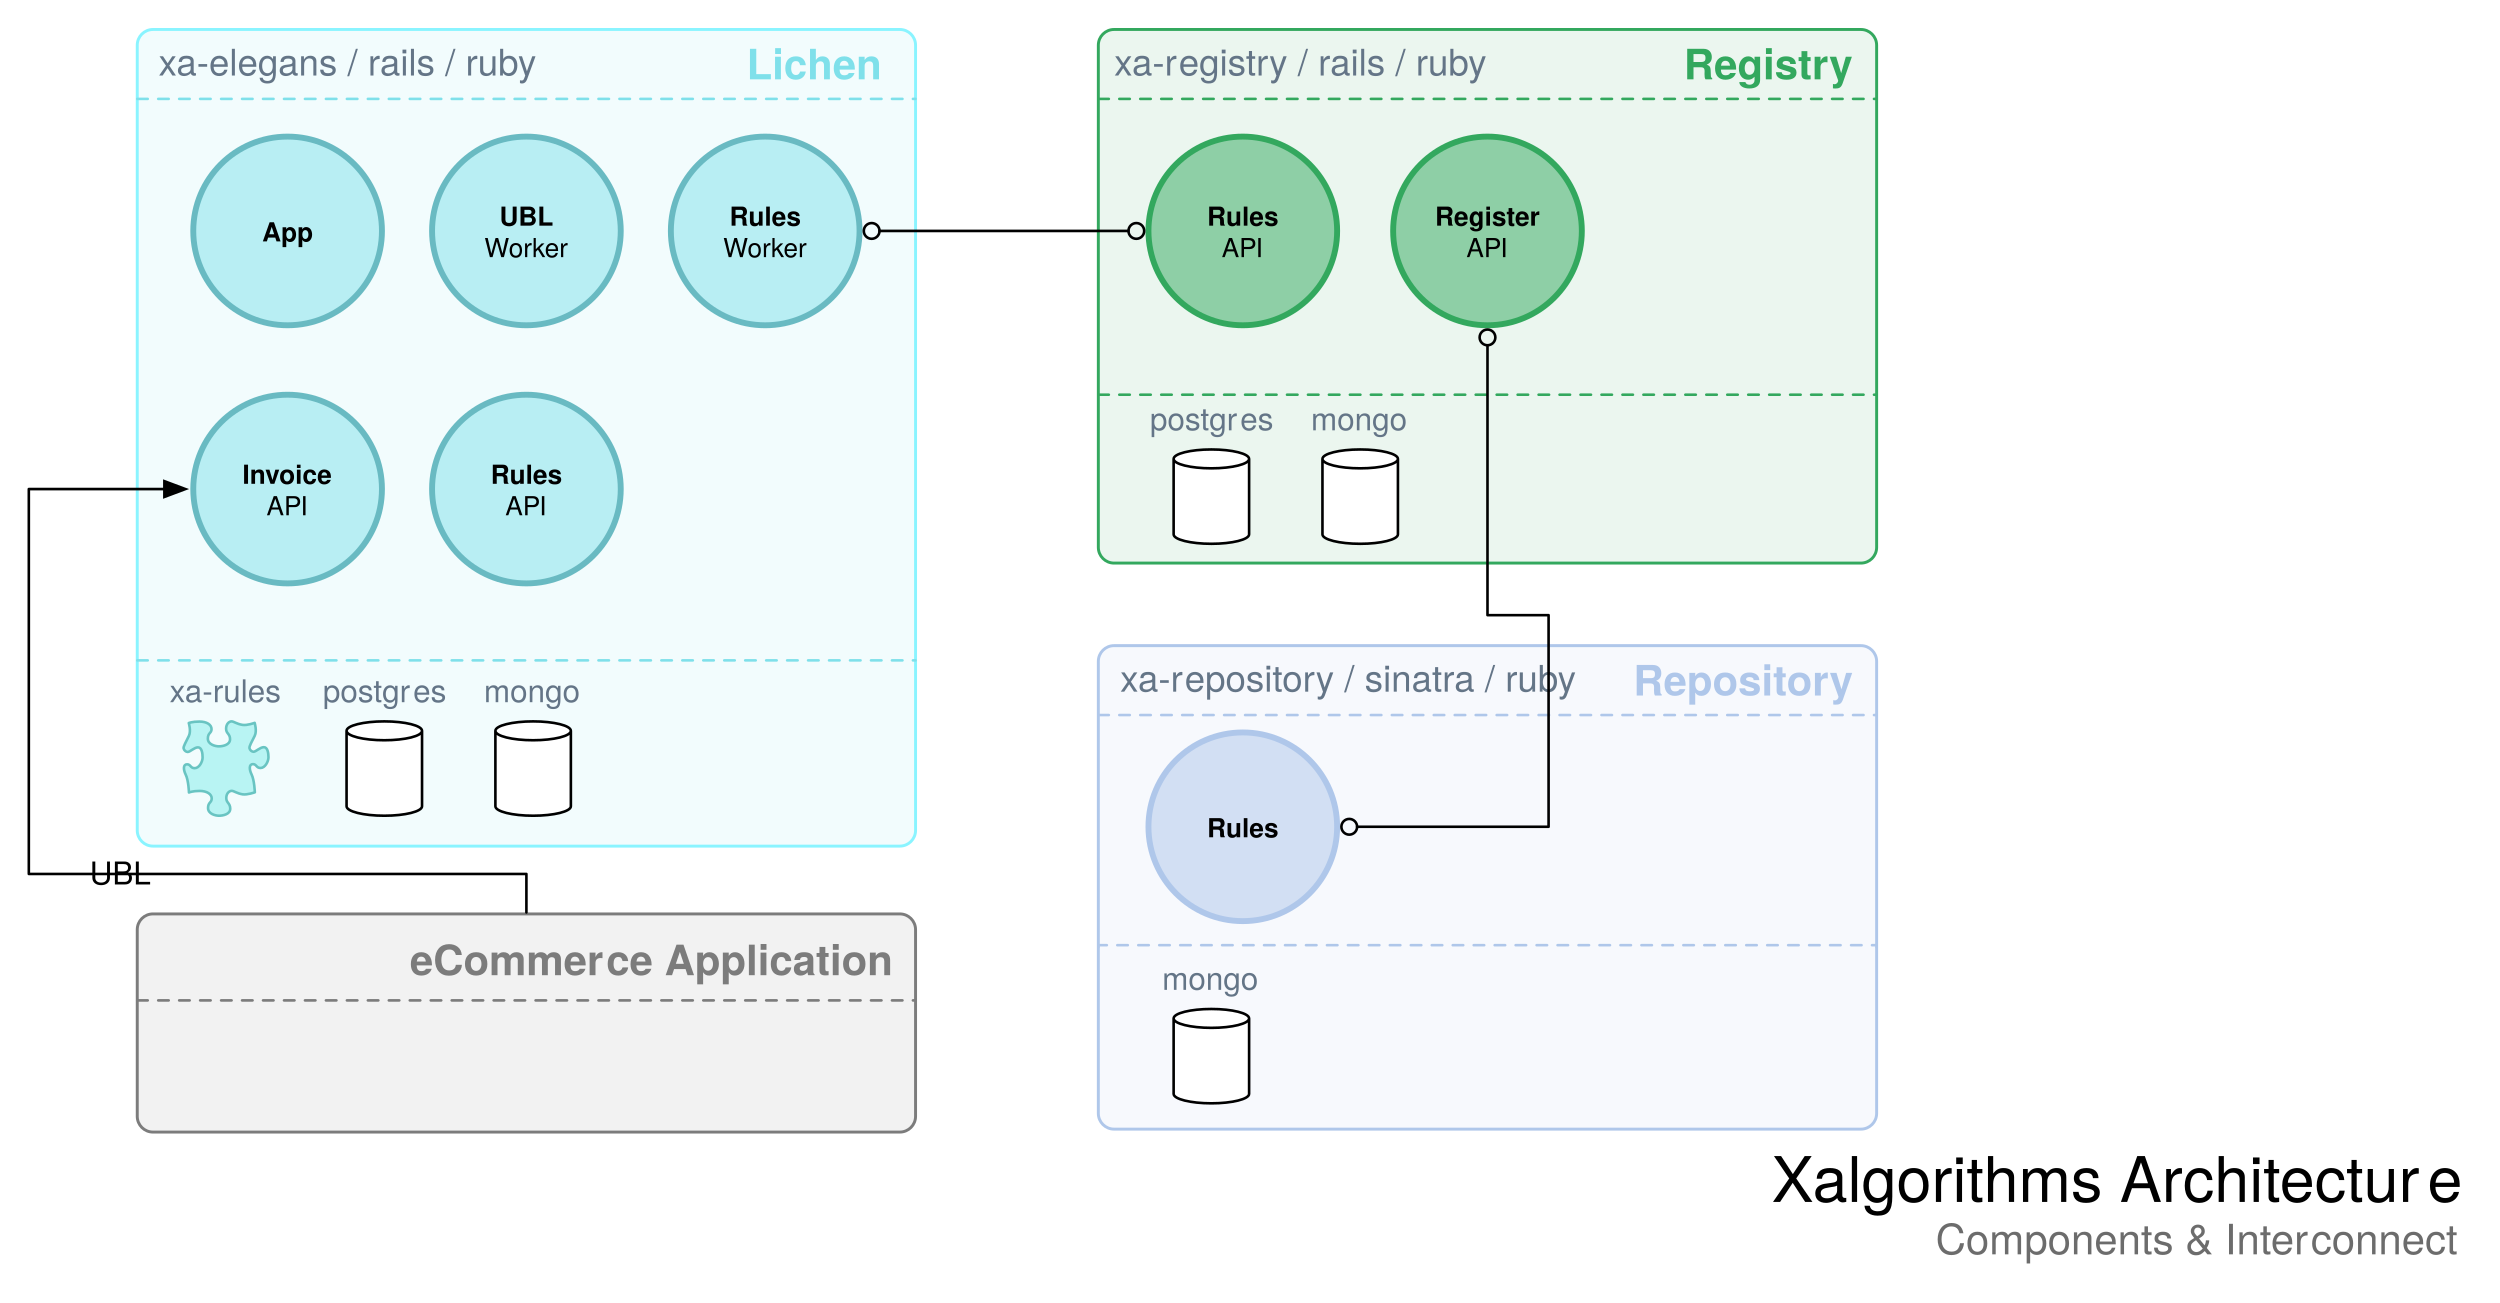
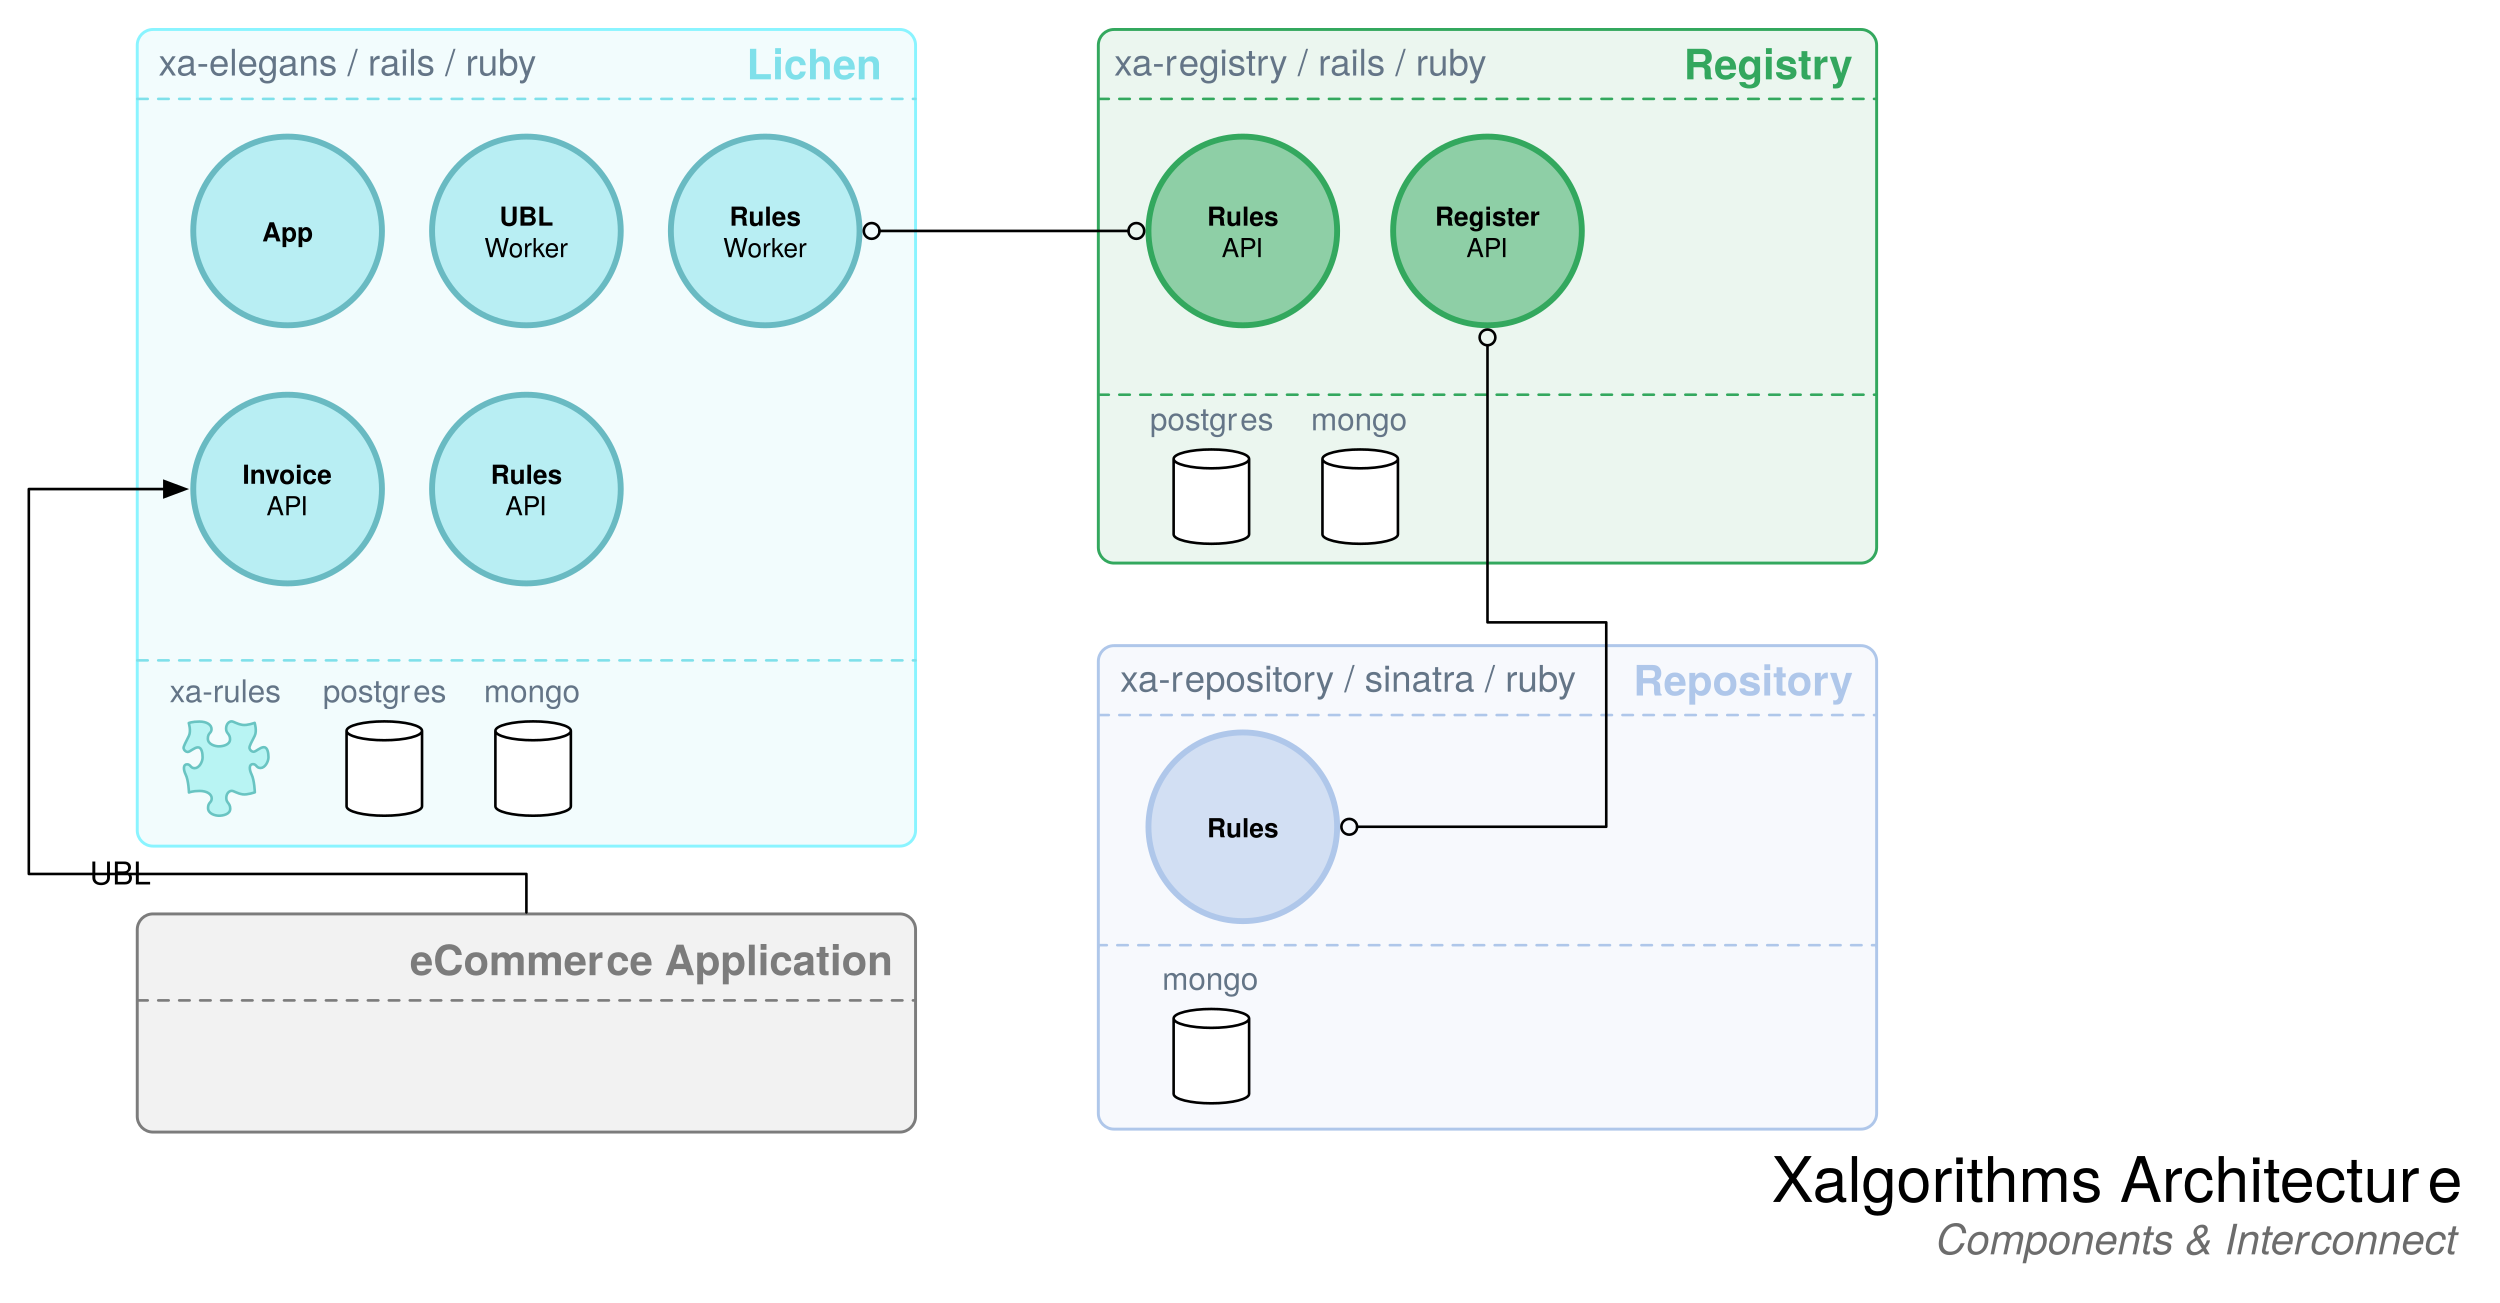
<svg xmlns="http://www.w3.org/2000/svg" version="1.1" viewBox="5 54 954 497" width="954pt" height="497pt">
  <defs>
    <font-face font-family="Helvetica Neue" font-size="16" panose-1="2 0 8 3 0 0 0 9 0 4" units-per-em="1000" underline-position="-100" underline-thickness="50" slope="0" x-height="517" cap-height="714" ascent="975.006" descent="-216.995" font-weight="bold">
      <font-face-src>
        <font-face-name name="HelveticaNeue-Bold" />
      </font-face-src>
    </font-face>
    <font-face font-family="Helvetica Neue" font-size="14" panose-1="2 0 5 3 0 0 0 2 0 4" units-per-em="1000" underline-position="-100" underline-thickness="50" slope="0" x-height="517" cap-height="714" ascent="951.996" descent="-212.997" font-weight="500">
      <font-face-src>
        <font-face-name name="HelveticaNeue" />
      </font-face-src>
    </font-face>
    <font-face font-family="Helvetica" font-size="10" units-per-em="1000" underline-position="-75.684" underline-thickness="49.316" slope="0" x-height="532.227" cap-height="719.727" ascent="770.02" descent="-229.98" font-weight="bold">
      <font-face-src>
        <font-face-name name="Helvetica-Bold" />
      </font-face-src>
    </font-face>
    <font-face font-family="Helvetica" font-size="10" units-per-em="1000" underline-position="-75.684" underline-thickness="49.316" slope="0" x-height="522.949" cap-height="717.285" ascent="770.02" descent="-229.98" font-weight="500">
      <font-face-src>
        <font-face-name name="Helvetica" />
      </font-face-src>
    </font-face>
    <font-face font-family="Helvetica Neue" font-size="12" panose-1="2 0 5 3 0 0 0 2 0 4" units-per-em="1000" underline-position="-100" underline-thickness="50" slope="0" x-height="517" cap-height="714" ascent="951.996" descent="-212.997" font-weight="500">
      <font-face-src>
        <font-face-name name="HelveticaNeue" />
      </font-face-src>
    </font-face>
    <marker orient="auto" overflow="visible" markerUnits="strokeWidth" id="Ball_Marker" viewBox="-1 -4 8 8" markerWidth="8" markerHeight="8" color="black">
      <g>
        <circle cx="3" cy="0" r="3" fill="none" stroke="currentColor" stroke-width="1" />
      </g>
    </marker>
    <marker orient="auto" overflow="visible" markerUnits="strokeWidth" id="Ball_Marker_2" viewBox="-7 -4 8 8" markerWidth="8" markerHeight="8" color="black">
      <g>
        <circle cx="-3" cy="0" r="3" fill="none" stroke="currentColor" stroke-width="1" />
      </g>
    </marker>
    <font-face font-family="Helvetica Neue" font-size="24" panose-1="2 0 5 3 0 0 0 2 0 4" units-per-em="1000" underline-position="-100" underline-thickness="50" slope="0" x-height="517" cap-height="714" ascent="951.996" descent="-212.997" font-weight="500">
      <font-face-src>
        <font-face-name name="HelveticaNeue" />
      </font-face-src>
    </font-face>
-     <font-face font-family="Helvetica Neue" font-size="16" panose-1="2 0 5 3 0 0 0 2 0 4" units-per-em="1000" underline-position="-100" underline-thickness="50" slope="0" x-height="517" cap-height="714" ascent="951.996" descent="-212.997" font-weight="500">
+     <font-face font-family="Helvetica Neue" font-size="16" panose-1="2 0 5 3 0 0 0 9 0 4" units-per-em="1000" underline-position="-100" underline-thickness="50" slope="-750" x-height="517" cap-height="714" ascent="957.001" descent="-212.997" font-style="italic" font-weight="500">
      <font-face-src>
-         <font-face-name name="HelveticaNeue" />
+         <font-face-name name="HelveticaNeue-Italic" />
      </font-face-src>
    </font-face>
    <marker orient="auto" overflow="visible" markerUnits="strokeWidth" id="FilledArrow_Marker" viewBox="-1 -4 10 8" markerWidth="10" markerHeight="8" color="black">
      <g>
        <path d="M 8 0 L 0 -3 L 0 3 Z" fill="currentColor" stroke="currentColor" stroke-width="1" />
      </g>
    </marker>
    <font-face font-family="Helvetica" font-size="12" units-per-em="1000" underline-position="-75.684" underline-thickness="49.316" slope="0" x-height="522.949" cap-height="717.285" ascent="770.02" descent="-229.98" font-weight="500">
      <font-face-src>
        <font-face-name name="Helvetica" />
      </font-face-src>
    </font-face>
  </defs>
  <g stroke="none" stroke-opacity="1" stroke-dasharray="none" fill="none" fill-opacity="1">
    <rect fill="white" width="972" height="553" />
    <g>
      <path d="M 430.125 65.25 L 715.125 65.25 C 718.439 65.25 721.125 67.936 721.125 71.25 L 721.125 262.875 C 721.125 266.189 718.439 268.875 715.125 268.875 L 430.125 268.875 C 426.811 268.875 424.125 266.189 424.125 262.875 L 424.125 71.25 C 424.125 67.936 426.811 65.25 430.125 65.25 Z" fill="#33a85e" fill-opacity=".1" />
      <path d="M 430.125 65.25 L 715.125 65.25 C 718.439 65.25 721.125 67.936 721.125 71.25 L 721.125 262.875 C 721.125 266.189 718.439 268.875 715.125 268.875 L 430.125 268.875 C 426.811 268.875 424.125 266.189 424.125 262.875 L 424.125 71.25 C 424.125 67.936 426.811 65.25 430.125 65.25 Z" stroke="#33a85e" stroke-linecap="round" stroke-linejoin="round" stroke-width="1.125" />
-       <text transform="translate(647.25 68.28229)" fill="#33a85e">
-         <tspan font-family="Helvetica Neue" font-size="16" font-weight="bold" fill="#33a85e" x=".304" y="16" textLength="63.392">Registry</tspan>
+       <text transform="translate(647.25 68.28229)" fill="#33a75e">
+         <tspan font-family="Helvetica Neue" font-size="16" font-weight="bold" fill="#33a75e" x=".304" y="16" textLength="63.392">Registry</tspan>
      </text>
      <path d="M 424.125 91.738 L 572.625 91.738 L 721.125 91.738" stroke="#33a85e" stroke-linecap="round" stroke-linejoin="round" stroke-width="1" stroke-dasharray="4,4" />
      <text transform="translate(429.875 69.81834)" fill="#647587">
        <tspan font-family="Helvetica Neue" font-size="14" font-weight="500" fill="#647587" x=".302" y="13" textLength="24.878">xa-r</tspan>
        <tspan font-family="Helvetica Neue" font-size="14" font-weight="500" fill="#647587" x="24.928" y="13" textLength="119.77">egistry / rails / ruby</tspan>
      </text>
      <path d="M 424.125 204.625 L 572.625 204.625 L 721.125 204.625" stroke="#33a85e" stroke-linecap="round" stroke-linejoin="round" stroke-width="1" stroke-dasharray="4,4" />
      <path d="M 63.375 65.25 L 348.375 65.25 C 351.689 65.25 354.375 67.936 354.375 71.25 L 354.375 370.875 C 354.375 374.189 351.689 376.875 348.375 376.875 L 63.375 376.875 C 60.061 376.875 57.375 374.189 57.375 370.875 L 57.375 71.25 C 57.375 67.936 60.061 65.25 63.375 65.25 Z" fill="#7fe0ea" fill-opacity=".1" />
      <path d="M 63.375 65.25 L 348.375 65.25 C 351.689 65.25 354.375 67.936 354.375 71.25 L 354.375 370.875 C 354.375 374.189 351.689 376.875 348.375 376.875 L 63.375 376.875 C 60.061 376.875 57.375 374.189 57.375 370.875 L 57.375 71.25 C 57.375 67.936 60.061 65.25 63.375 65.25 Z" stroke="#8af4ff" stroke-linecap="round" stroke-linejoin="round" stroke-width="1.125" />
      <text transform="translate(286.5 68.28229)" fill="#7fe0ea">
        <tspan font-family="Helvetica Neue" font-size="16" font-weight="bold" fill="#7fe0ea" x="3.404" y="16" textLength="50.96">Lichen</tspan>
      </text>
      <path d="M 57.375 91.738 L 205.875 91.738 L 354.375 91.738" stroke="#7fe0ea" stroke-linecap="round" stroke-linejoin="round" stroke-width="1" stroke-dasharray="4,4" />
      <text transform="translate(65.375 69.81834)" fill="#647587">
        <tspan font-family="Helvetica Neue" font-size="14" font-weight="500" fill="#647587" x=".133" y="13" textLength="146.734">xa-elegans / rails / ruby</tspan>
      </text>
      <circle cx="114.75" cy="142.125" r="36" fill="#7fe0ea" fill-opacity=".5" />
      <circle cx="114.75" cy="142.125" r="36" stroke="#69bac2" stroke-linecap="round" stroke-linejoin="round" stroke-width="2.25" />
      <text transform="translate(90.95 136.125)" fill="black">
        <tspan font-family="Helvetica" font-size="10" font-weight="bold" x="14.081" y="10" textLength="19.438">App</tspan>
      </text>
      <circle cx="114.75" cy="240.625" r="36" fill="#7fe0ea" fill-opacity=".5" />
      <circle cx="114.75" cy="240.625" r="36" stroke="#69bac2" stroke-linecap="round" stroke-linejoin="round" stroke-width="2.25" />
      <text transform="translate(90.95 228.625)" fill="black">
        <tspan font-family="Helvetica" font-size="10" font-weight="bold" x="6.571" y="10" textLength="34.458">Invoice</tspan>
        <tspan font-family="Helvetica" font-size="10" font-weight="500" x="15.741" y="22" textLength="16.118">API</tspan>
      </text>
      <circle cx="205.875" cy="142.125" r="36" fill="#7fe0ea" fill-opacity=".5" />
      <circle cx="205.875" cy="142.125" r="36" stroke="#69bac2" stroke-linecap="round" stroke-linejoin="round" stroke-width="2.25" />
      <text transform="translate(182.075 130.125)" fill="black">
        <tspan font-family="Helvetica" font-size="10" font-weight="bold" x="13.524" y="10" textLength="20.552">UBL</tspan>
        <tspan font-family="Helvetica" font-size="10" font-weight="500" x="7.777" y="22" textLength="9.438">W</tspan>
        <tspan font-family="Helvetica" font-size="10" font-weight="500" x="17.04" y="22" textLength="22.783">orker</tspan>
      </text>
      <circle cx="205.875" cy="240.625" r="36" fill="#7fe0ea" fill-opacity=".5" />
      <circle cx="205.875" cy="240.625" r="36" stroke="#69bac2" stroke-linecap="round" stroke-linejoin="round" stroke-width="2.25" />
      <text transform="translate(182.075 228.625)" fill="black">
        <tspan font-family="Helvetica" font-size="10" font-weight="bold" x="10.184" y="10" textLength="27.231">Rules</tspan>
        <tspan font-family="Helvetica" font-size="10" font-weight="500" x="15.741" y="22" textLength="16.118">API</tspan>
      </text>
      <path d="M 57.375 306 L 205.875 306 L 354.375 306" stroke="#7fe0ea" stroke-linecap="round" stroke-linejoin="round" stroke-width="1" stroke-dasharray="4,4" />
      <path d="M 77.038 329.912 C 77.038 329.912 77.988 332.935 77.073 334.833 C 76.019 337.083 74.894 338.841 75.069 339.615 C 75.245 340.388 76.019 340.951 76.616 340.951 C 77.53 340.951 79.147 339.193 80.554 339.193 C 81.995 339.193 82.311 341.443 82.311 343.06 C 82.311 344.677 81.011 347.138 79.288 347.138 C 77.601 347.138 77.811 345.662 76.37 345.662 C 74.929 345.662 74.858 347.525 75.878 349.634 C 76.933 351.743 77.108 356.419 77.108 356.419 C 77.108 356.419 78.409 355.821 81.186 355.821 C 83.964 355.821 85.792 357.052 85.792 358.669 C 85.792 360.357 84.386 360.076 84.386 362.326 C 84.386 364.576 87.163 365.279 88.569 365.279 C 90.046 365.279 92.858 364.751 92.858 362.607 C 92.858 360.427 91.347 360.427 91.347 358.529 C 91.347 356.665 92.542 355.787 93.421 355.787 C 94.265 355.787 95.39 356.771 97.605 357.123 C 99.433 357.368 102.245 356.349 102.245 356.349 C 102.245 356.349 102.069 351.673 101.015 349.564 C 99.995 347.454 100.066 345.591 101.507 345.591 C 102.948 345.591 102.738 347.068 104.425 347.068 C 106.147 347.068 107.448 344.607 107.448 342.99 C 107.448 341.407 107.132 339.123 105.691 339.123 C 104.249 339.123 102.632 340.88 101.753 340.88 C 101.155 340.88 100.382 340.318 100.206 339.544 C 100.03 338.771 101.12 337.013 102.21 334.763 C 103.124 332.865 102.175 329.841 102.175 329.841 C 102.175 329.841 99.363 330.896 97.534 330.615 C 95.319 330.263 94.194 329.279 93.351 329.279 C 92.472 329.279 91.277 330.193 91.277 332.091 C 91.277 333.954 92.788 333.954 92.788 336.099 C 92.788 338.279 89.976 338.806 88.534 338.806 C 87.093 338.806 84.316 338.068 84.316 335.853 C 84.316 333.568 85.722 333.849 85.722 332.232 C 85.722 330.544 83.894 329.349 81.116 329.349 C 78.339 329.349 77.038 329.912 77.038 329.912 Z" fill="#7eecea" fill-opacity=".5" />
      <path d="M 77.038 329.912 C 77.038 329.912 77.988 332.935 77.073 334.833 C 76.019 337.083 74.894 338.841 75.069 339.615 C 75.245 340.388 76.019 340.951 76.616 340.951 C 77.53 340.951 79.147 339.193 80.554 339.193 C 81.995 339.193 82.311 341.443 82.311 343.06 C 82.311 344.677 81.011 347.138 79.288 347.138 C 77.601 347.138 77.811 345.662 76.37 345.662 C 74.929 345.662 74.858 347.525 75.878 349.634 C 76.933 351.743 77.108 356.419 77.108 356.419 C 77.108 356.419 78.409 355.821 81.186 355.821 C 83.964 355.821 85.792 357.052 85.792 358.669 C 85.792 360.357 84.386 360.076 84.386 362.326 C 84.386 364.576 87.163 365.279 88.569 365.279 C 90.046 365.279 92.858 364.751 92.858 362.607 C 92.858 360.427 91.347 360.427 91.347 358.529 C 91.347 356.665 92.542 355.787 93.421 355.787 C 94.265 355.787 95.39 356.771 97.605 357.123 C 99.433 357.368 102.245 356.349 102.245 356.349 C 102.245 356.349 102.069 351.673 101.015 349.564 C 99.995 347.454 100.066 345.591 101.507 345.591 C 102.948 345.591 102.738 347.068 104.425 347.068 C 106.147 347.068 107.448 344.607 107.448 342.99 C 107.448 341.407 107.132 339.123 105.691 339.123 C 104.249 339.123 102.632 340.88 101.753 340.88 C 101.155 340.88 100.382 340.318 100.206 339.544 C 100.03 338.771 101.12 337.013 102.21 334.763 C 103.124 332.865 102.175 329.841 102.175 329.841 C 102.175 329.841 99.363 330.896 97.534 330.615 C 95.319 330.263 94.194 329.279 93.351 329.279 C 92.472 329.279 91.277 330.193 91.277 332.091 C 91.277 333.954 92.788 333.954 92.788 336.099 C 92.788 338.279 89.976 338.806 88.534 338.806 C 87.093 338.806 84.316 338.068 84.316 335.853 C 84.316 333.568 85.722 333.849 85.722 332.232 C 85.722 330.544 83.894 329.349 81.116 329.349 C 78.339 329.349 77.038 329.912 77.038 329.912 Z" stroke="#69c4c2" stroke-linecap="round" stroke-linejoin="round" stroke-width="1" />
      <text transform="translate(62.375 310.9713)" fill="#647587">
        <tspan font-family="Helvetica Neue" font-size="12" font-weight="500" fill="#647587" x="7.332" y="11" textLength="43.104">xa-rules</tspan>
      </text>
      <circle cx="479.25" cy="142.125" r="36" fill="#33a85e" fill-opacity=".5" />
      <circle cx="479.25" cy="142.125" r="36" stroke="#33a85e" stroke-linecap="round" stroke-linejoin="round" stroke-width="2.25" />
      <text transform="translate(455.45 130.125)" fill="black">
        <tspan font-family="Helvetica" font-size="10" font-weight="bold" x="10.184" y="10" textLength="27.231">Rules</tspan>
        <tspan font-family="Helvetica" font-size="10" font-weight="500" x="15.741" y="22" textLength="16.118">API</tspan>
      </text>
      <circle cx="572.625" cy="142.125" r="36" fill="#33a85e" fill-opacity=".5" />
      <circle cx="572.625" cy="142.125" r="36" stroke="#33a85e" stroke-linecap="round" stroke-linejoin="round" stroke-width="2.25" />
      <text transform="translate(548.825 130.125)" fill="black">
        <tspan font-family="Helvetica" font-size="10" font-weight="bold" x="3.793" y="10" textLength="40.015">Register</tspan>
        <tspan font-family="Helvetica" font-size="10" font-weight="500" x="15.741" y="22" textLength="16.118">API</tspan>
      </text>
      <path d="M 137.25 361.679 L 137.25 332.879 C 137.25 330.891 143.701 329.279 151.65 329.279 C 159.599 329.279 166.05 330.891 166.05 332.879 L 166.05 361.679 C 166.05 363.666 159.599 365.279 151.65 365.279 C 143.701 365.279 137.25 363.666 137.25 361.679" fill="white" />
      <path d="M 137.25 361.679 L 137.25 332.879 C 137.25 330.891 143.701 329.279 151.65 329.279 C 159.599 329.279 166.05 330.891 166.05 332.879 L 166.05 361.679 C 166.05 363.666 159.599 365.279 151.65 365.279 C 143.701 365.279 137.25 363.666 137.25 361.679 M 137.25 332.879 C 137.25 334.866 143.701 336.479 151.65 336.479 C 159.599 336.479 166.05 334.866 166.05 332.879" stroke="black" stroke-linecap="round" stroke-linejoin="round" stroke-width="1" />
      <text transform="translate(122.7661 310.9713)" fill="#647587">
        <tspan font-family="Helvetica Neue" font-size="12" font-weight="500" fill="#647587" x="5.436" y="11" textLength="34.668">postgr</tspan>
        <tspan font-family="Helvetica Neue" font-size="12" font-weight="500" fill="#647587" x="39.888" y="11" textLength="12.444">es</tspan>
      </text>
      <path d="M 194.041 361.679 L 194.041 332.879 C 194.041 330.891 200.492 329.279 208.441 329.279 C 216.39 329.279 222.841 330.891 222.841 332.879 L 222.841 361.679 C 222.841 363.666 216.39 365.279 208.441 365.279 C 200.492 365.279 194.041 363.666 194.041 361.679" fill="white" />
      <path d="M 194.041 361.679 L 194.041 332.879 C 194.041 330.891 200.492 329.279 208.441 329.279 C 216.39 329.279 222.841 330.891 222.841 332.879 L 222.841 361.679 C 222.841 363.666 216.39 365.279 208.441 365.279 C 200.492 365.279 194.041 363.666 194.041 361.679 M 194.041 332.879 C 194.041 334.866 200.492 336.479 208.441 336.479 C 216.39 336.479 222.841 334.866 222.841 332.879" stroke="black" stroke-linecap="round" stroke-linejoin="round" stroke-width="1" />
      <text transform="translate(179.5571 310.9713)" fill="#647587">
        <tspan font-family="Helvetica Neue" font-size="12" font-weight="500" fill="#647587" x="10.098" y="11" textLength="37.572">mongo</tspan>
      </text>
      <circle cx="297" cy="142.125" r="36" fill="#7fe0ea" fill-opacity=".5" />
      <circle cx="297" cy="142.125" r="36" stroke="#69bac2" stroke-linecap="round" stroke-linejoin="round" stroke-width="2.25" />
      <text transform="translate(273.2 130.125)" fill="black">
        <tspan font-family="Helvetica" font-size="10" font-weight="bold" x="10.184" y="10" textLength="27.231">Rules</tspan>
        <tspan font-family="Helvetica" font-size="10" font-weight="500" x="7.777" y="22" textLength="9.438">W</tspan>
        <tspan font-family="Helvetica" font-size="10" font-weight="500" x="17.04" y="22" textLength="22.783">orker</tspan>
      </text>
      <path d="M 452.859 257.914 L 452.859 229.114 C 452.859 227.127 459.31 225.514 467.259 225.514 C 475.208 225.514 481.659 227.127 481.659 229.114 L 481.659 257.914 C 481.659 259.902 475.208 261.514 467.259 261.514 C 459.31 261.514 452.859 259.902 452.859 257.914" fill="white" />
      <path d="M 452.859 257.914 L 452.859 229.114 C 452.859 227.127 459.31 225.514 467.259 225.514 C 475.208 225.514 481.659 227.127 481.659 229.114 L 481.659 257.914 C 481.659 259.902 475.208 261.514 467.259 261.514 C 459.31 261.514 452.859 259.902 452.859 257.914 M 452.859 229.114 C 452.859 231.102 459.31 232.714 467.259 232.714 C 475.208 232.714 481.659 231.102 481.659 229.114" stroke="black" stroke-linecap="round" stroke-linejoin="round" stroke-width="1" />
      <text transform="translate(438.375 207.207)" fill="#647587">
        <tspan font-family="Helvetica Neue" font-size="12" font-weight="500" fill="#647587" x="5.436" y="11" textLength="34.668">postgr</tspan>
        <tspan font-family="Helvetica Neue" font-size="12" font-weight="500" fill="#647587" x="39.888" y="11" textLength="12.444">es</tspan>
      </text>
      <path d="M 509.65 257.914 L 509.65 229.114 C 509.65 227.127 516.101 225.514 524.05 225.514 C 531.999 225.514 538.45 227.127 538.45 229.114 L 538.45 257.914 C 538.45 259.902 531.999 261.514 524.05 261.514 C 516.101 261.514 509.65 259.902 509.65 257.914" fill="white" />
      <path d="M 509.65 257.914 L 509.65 229.114 C 509.65 227.127 516.101 225.514 524.05 225.514 C 531.999 225.514 538.45 227.127 538.45 229.114 L 538.45 257.914 C 538.45 259.902 531.999 261.514 524.05 261.514 C 516.101 261.514 509.65 259.902 509.65 257.914 M 509.65 229.114 C 509.65 231.102 516.101 232.714 524.05 232.714 C 531.999 232.714 538.45 231.102 538.45 229.114" stroke="black" stroke-linecap="round" stroke-linejoin="round" stroke-width="1" />
      <text transform="translate(495.1661 207.207)" fill="#647587">
        <tspan font-family="Helvetica Neue" font-size="12" font-weight="500" fill="#647587" x="10.098" y="11" textLength="37.572">mongo</tspan>
      </text>
      <path d="M 340.625 142.125 L 388.125 142.125 L 435.625 142.125" marker-end="url(#Ball_Marker)" marker-start="url(#Ball_Marker_2)" stroke="black" stroke-linecap="round" stroke-linejoin="round" stroke-width="1" />
      <text transform="translate(680.625 489.664)" fill="black">
        <tspan font-family="Helvetica Neue" font-size="24" font-weight="500" x=".42" y="23" textLength="157.344">Xalgorithms Ar</tspan>
        <tspan font-family="Helvetica Neue" font-size="24" font-weight="500" x="157.332" y="23" textLength="93.792">chitectur</tspan>
        <tspan font-family="Helvetica Neue" font-size="24" font-weight="500" x="250.692" y="23" textLength="12.888">e</tspan>
      </text>
      <text transform="translate(743.625 517.651)" fill="#6c6c6c">
-         <tspan font-family="Helvetica Neue" font-size="16" font-weight="500" fill="#6c6c6c" x=".02" y="15" textLength="143.456">Components &amp; Inter</tspan>
-         <tspan font-family="Helvetica Neue" font-size="16" font-weight="500" fill="#6c6c6c" x="143.188" y="15" textLength="57.792">connect</tspan>
+         <tspan font-family="Helvetica Neue" font-size="16" font-style="italic" font-weight="500" fill="#6c6c6c" x=".18" y="15" textLength="143.136">Components &amp; Inter</tspan>
+         <tspan font-family="Helvetica Neue" font-size="16" font-style="italic" font-weight="500" fill="#6c6c6c" x="143.028" y="15" textLength="57.792">connect</tspan>
      </text>
      <path d="M 63.375 402.75 L 348.375 402.75 C 351.689 402.75 354.375 405.436 354.375 408.75 L 354.375 480 C 354.375 483.314 351.689 486 348.375 486 L 63.375 486 C 60.061 486 57.375 483.314 57.375 480 L 57.375 408.75 C 57.375 405.436 60.061 402.75 63.375 402.75 Z" fill="#7c7c7c" fill-opacity=".1" />
      <path d="M 63.375 402.75 L 348.375 402.75 C 351.689 402.75 354.375 405.436 354.375 408.75 L 354.375 480 C 354.375 483.314 351.689 486 348.375 486 L 63.375 486 C 60.061 486 57.375 483.314 57.375 480 L 57.375 408.75 C 57.375 405.436 60.061 402.75 63.375 402.75 Z" stroke="#7c7c7c" stroke-linecap="round" stroke-linejoin="round" stroke-width="1.125" />
      <text transform="translate(161.375 410.1429)" fill="#7c7c7c">
        <tspan font-family="Helvetica Neue" font-size="16" font-weight="bold" fill="#7c7c7c" x=".048" y="16" textLength="75.216">eCommer</tspan>
        <tspan font-family="Helvetica Neue" font-size="16" font-weight="bold" fill="#7c7c7c" x="74.976" y="16" textLength="108.976">ce Application</tspan>
      </text>
      <path d="M 57.375 435.75 L 205.875 435.75 L 354.375 435.75" stroke="#7c7c7c" stroke-linecap="round" stroke-linejoin="round" stroke-width="1" stroke-dasharray="4,4" />
      <path d="M 205.875 402.188 L 205.875 387.5 L 16 387.5 L 16 240.625 L 67.725 240.625" marker-end="url(#FilledArrow_Marker)" stroke="black" stroke-linecap="round" stroke-linejoin="round" stroke-width="1" />
      <text transform="translate(38.8978 380.5)" fill="black">
-         <tspan font-family="Helvetica" font-size="12" font-weight="500" fill="black" x=".328" y="11" textLength="23.344">UBL</tspan>
+         <tspan font-family="Helvetica" font-size="12" font-weight="500" x=".328" y="11" textLength="23.344">UBL</tspan>
      </text>
      <path d="M 430.125 300.375 L 715.125 300.375 C 718.439 300.375 721.125 303.061 721.125 306.375 L 721.125 478.875 C 721.125 482.189 718.439 484.875 715.125 484.875 L 430.125 484.875 C 426.811 484.875 424.125 482.189 424.125 478.875 L 424.125 306.375 C 424.125 303.061 426.811 300.375 430.125 300.375 Z" fill="#afc7ea" fill-opacity=".1" />
      <path d="M 430.125 300.375 L 715.125 300.375 C 718.439 300.375 721.125 303.061 721.125 306.375 L 721.125 478.875 C 721.125 482.189 718.439 484.875 715.125 484.875 L 430.125 484.875 C 426.811 484.875 424.125 482.189 424.125 478.875 L 424.125 306.375 C 424.125 303.061 426.811 300.375 430.125 300.375 Z" stroke="#afc7ea" stroke-linecap="round" stroke-linejoin="round" stroke-width="1.125" />
      <text transform="translate(628.25 303.4073)" fill="#afc7ea">
        <tspan font-family="Helvetica Neue" font-size="16" font-weight="bold" fill="#afc7ea" x=".028" y="16" textLength="82.944">Repository</tspan>
      </text>
      <path d="M 424.125 326.863 L 572.625 326.863 L 721.125 326.863" stroke="#afc7ea" stroke-linecap="round" stroke-linejoin="round" stroke-width="1" stroke-dasharray="4,4" />
      <text transform="translate(432.125 304.9434)" fill="#647587">
        <tspan font-family="Helvetica Neue" font-size="14" font-weight="500" fill="#647587" x=".331" y="13" textLength="24.878">xa-r</tspan>
        <tspan font-family="Helvetica Neue" font-size="14" font-weight="500" fill="#647587" x="24.957" y="13" textLength="152.712">epository / sinatra / ruby</tspan>
      </text>
      <path d="M 424.125 415.439 L 424.125 414.682 L 563.328 414.682 L 721.125 414.682 L 721.125 415.439" stroke="#afc7ea" stroke-linecap="round" stroke-linejoin="round" stroke-width="1" stroke-dasharray="4,4" />
      <path d="M 452.859 471.429 L 452.859 442.629 C 452.859 440.642 459.31 439.029 467.259 439.029 C 475.208 439.029 481.659 440.642 481.659 442.629 L 481.659 471.429 C 481.659 473.416 475.208 475.029 467.259 475.029 C 459.31 475.029 452.859 473.416 452.859 471.429" fill="white" />
      <path d="M 452.859 471.429 L 452.859 442.629 C 452.859 440.642 459.31 439.029 467.259 439.029 C 475.208 439.029 481.659 440.642 481.659 442.629 L 481.659 471.429 C 481.659 473.416 475.208 475.029 467.259 475.029 C 459.31 475.029 452.859 473.416 452.859 471.429 M 452.859 442.629 C 452.859 444.616 459.31 446.229 467.259 446.229 C 475.208 446.229 481.659 444.616 481.659 442.629" stroke="black" stroke-linecap="round" stroke-linejoin="round" stroke-width="1" />
      <text transform="translate(438.375 420.7213)" fill="#647587">
        <tspan font-family="Helvetica Neue" font-size="12" font-weight="500" fill="#647587" x="10.098" y="11" textLength="37.572">mongo</tspan>
      </text>
      <circle cx="479.25" cy="369.5" r="36" fill="#afc7ea" fill-opacity=".5" />
      <circle cx="479.25" cy="369.5" r="36" stroke="#afc7ea" stroke-linecap="round" stroke-linejoin="round" stroke-width="2.25" />
      <text transform="translate(455.45 363.5)" fill="black">
        <tspan font-family="Helvetica" font-size="10" font-weight="bold" x="10.184" y="10" textLength="27.231">Rules</tspan>
      </text>
-       <path d="M 572.625 185.75 L 572.625 288.742 L 595.941 288.742 L 595.941 369.5 L 522.875 369.5" marker-end="url(#Ball_Marker)" marker-start="url(#Ball_Marker_2)" stroke="black" stroke-linecap="round" stroke-linejoin="round" stroke-width="1" />
+       <path d="M 572.625 185.75 L 572.625 291.492 L 617.945 291.492 L 617.945 369.5 L 522.875 369.5" marker-end="url(#Ball_Marker)" marker-start="url(#Ball_Marker_2)" stroke="black" stroke-linecap="round" stroke-linejoin="round" stroke-width="1" />
    </g>
  </g>
</svg>
